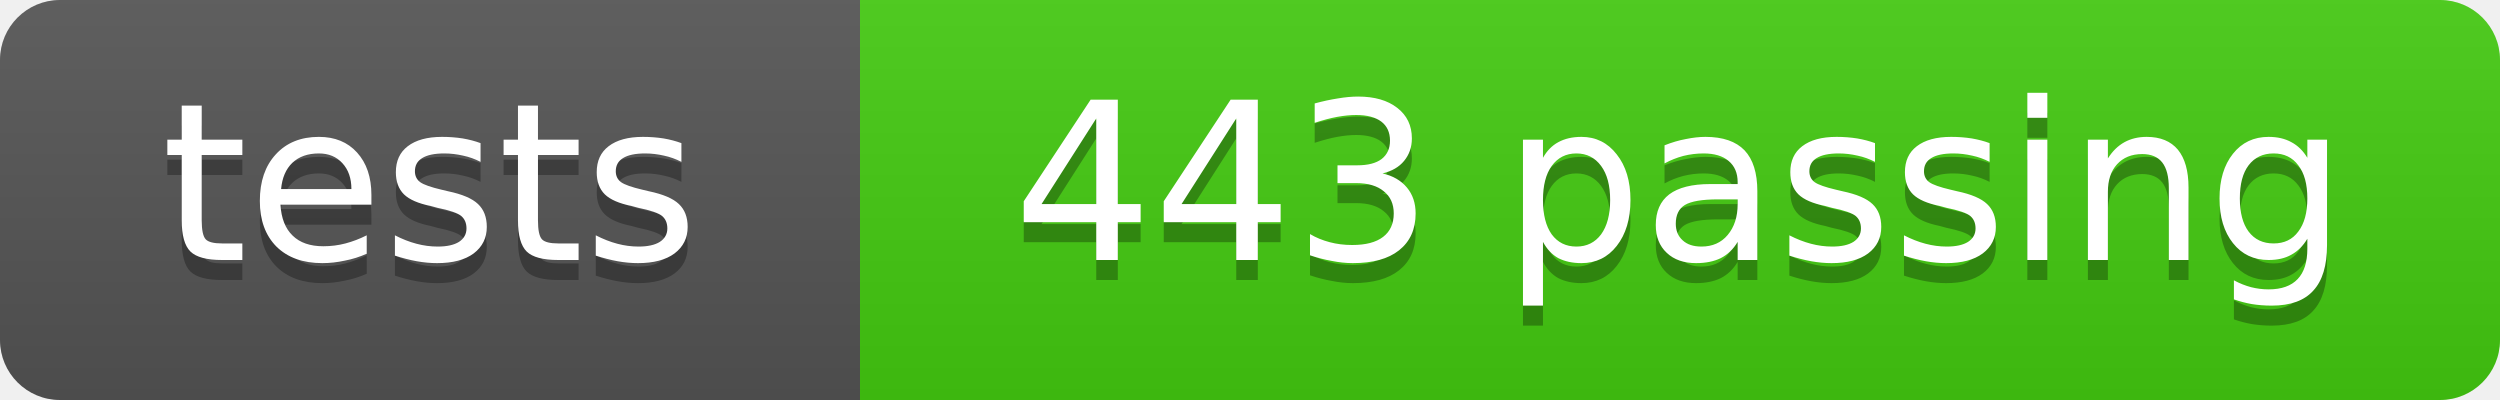
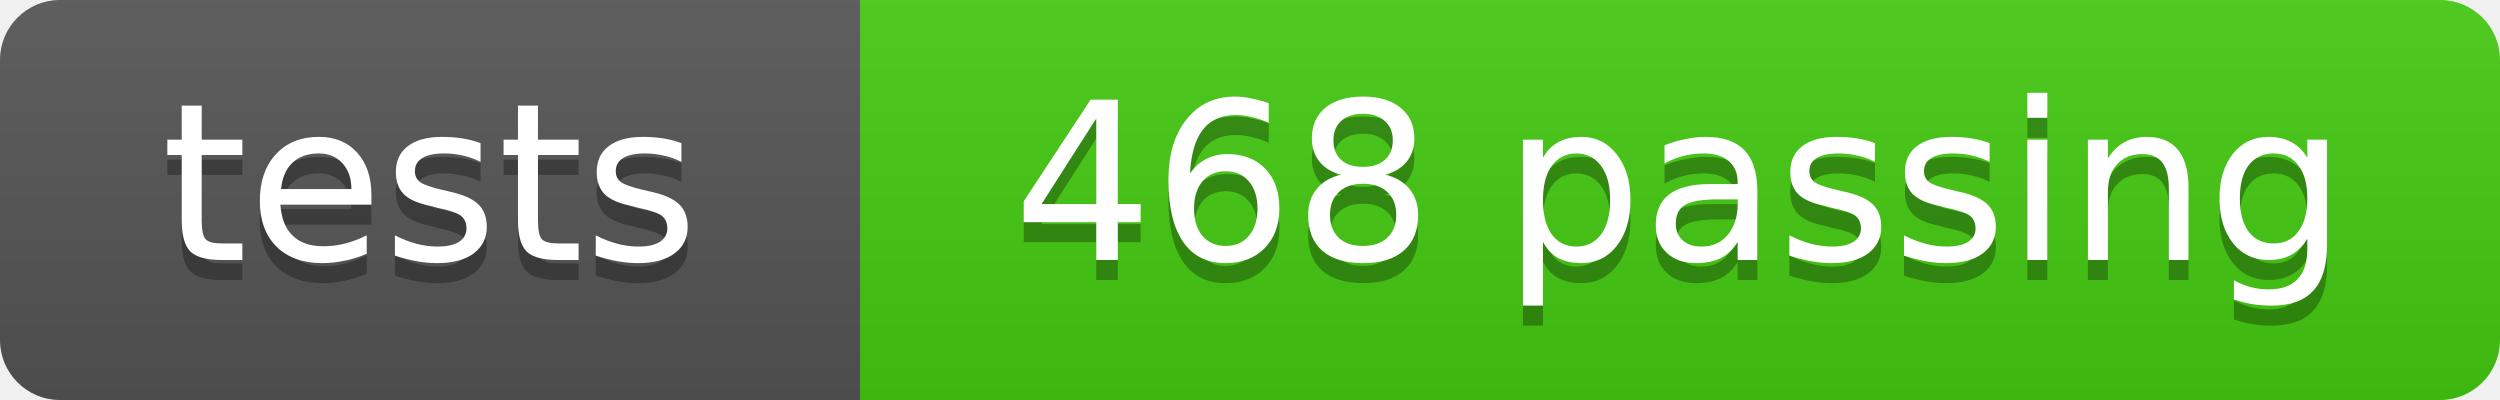
- <svg xmlns="http://www.w3.org/2000/svg" width="125" height="20" role="img" aria-label="tests: 443 passing">
+ <svg xmlns="http://www.w3.org/2000/svg" width="125" height="20" role="img" aria-label="tests: 468 passing">
  <linearGradient id="s" x2="0" y2="100%">
    <stop offset="0" stop-color="#bbb" stop-opacity=".1" />
    <stop offset="1" stop-opacity=".1" />
  </linearGradient>
  <clipPath id="r">
    <rect width="125" height="20" rx="3" fill="#fff" />
  </clipPath>
  <g clip-path="url(#r)">
    <rect width="43" height="20" fill="#555" />
    <rect x="43" width="82" height="20" fill="#4c1" />
    <rect width="125" height="20" fill="url(#s)" />
  </g>
  <g fill="#fff" text-anchor="middle" font-family="DejaVu Sans,Verdana,Geneva,sans-serif" font-size="11">
    <text x="21.5" y="14" fill="#010101" fill-opacity=".3">tests</text>
    <text x="21.5" y="13">tests</text>
-     <text x="84.0" y="14" fill="#010101" fill-opacity=".3">443 passing</text>
-     <text x="84.0" y="13">443 passing</text>
+     <text x="84.0" y="14" fill="#010101" fill-opacity=".3">468 passing</text>
+     <text x="84.0" y="13">468 passing</text>
  </g>
</svg>
